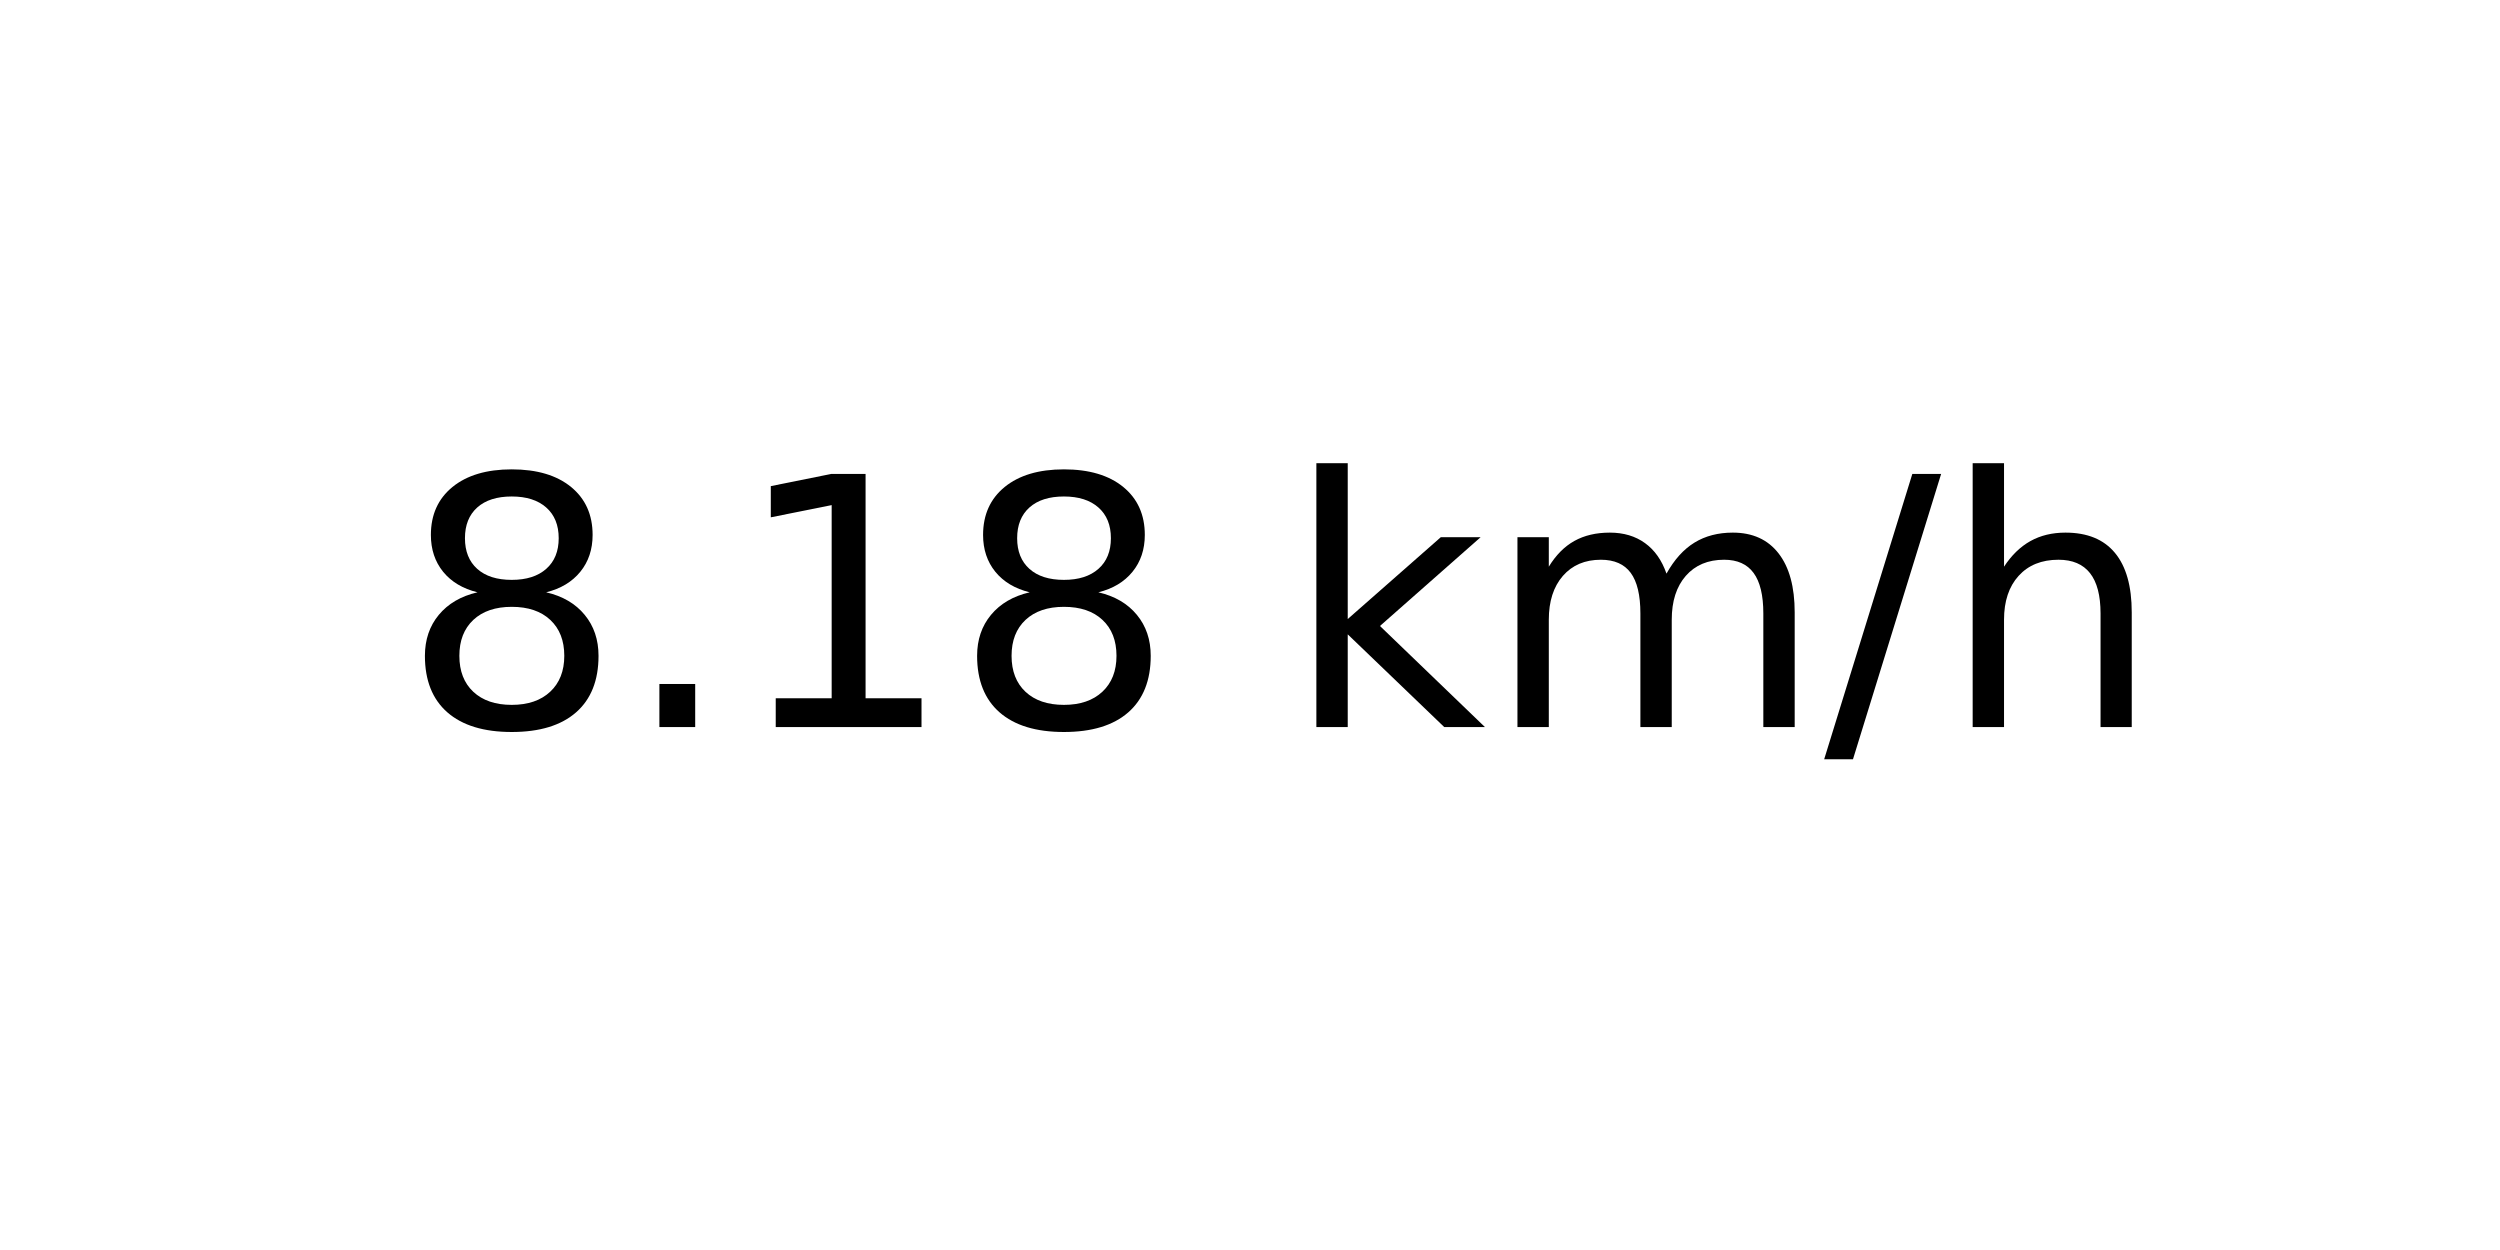
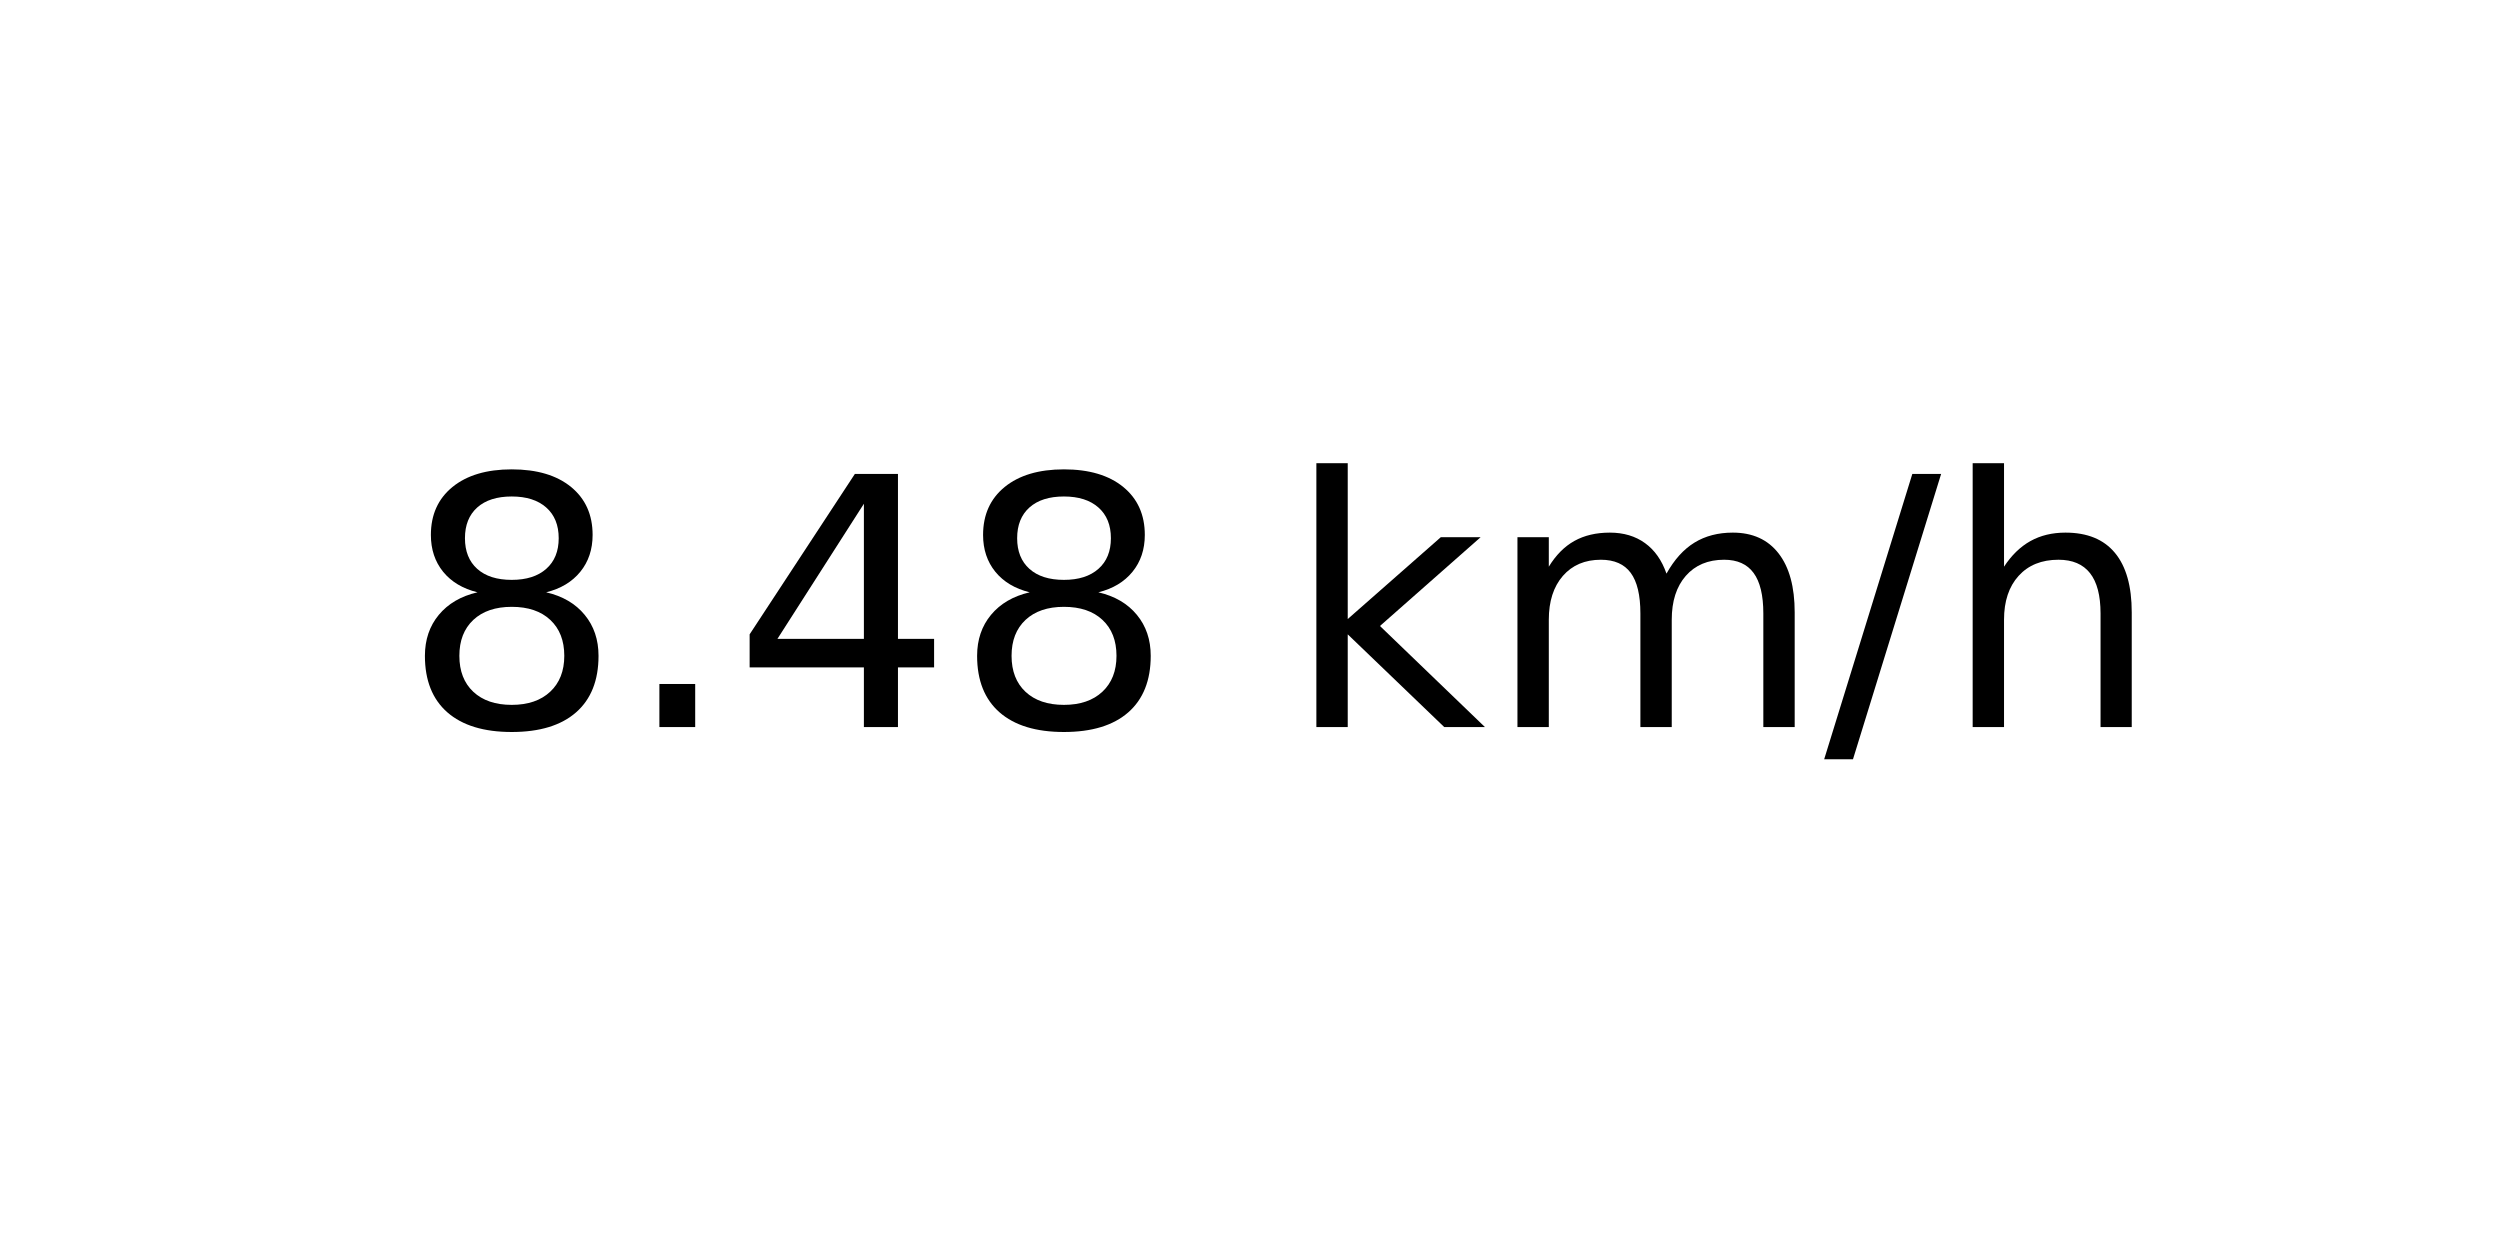
<svg xmlns="http://www.w3.org/2000/svg" xmlns:xlink="http://www.w3.org/1999/xlink" width="72pt" height="36pt" viewBox="0 0 72 36" version="1.1">
  <defs>
    <style type="text/css">*{stroke-linejoin: round; stroke-linecap: butt}</style>
  </defs>
  <g id="figure_1">
    <g id="axes_1">
      <g id="text_1">
        <g transform="translate(11.55937 20.93937) scale(0.1 -0.1)">
          <defs>
            <path id="DejaVuSans-38" d="M 2034 2216  Q 1584 2216 1326 1975  Q 1069 1734 1069 1313  Q 1069 891 1326 650  Q 1584 409 2034 409  Q 2484 409 2743 651  Q 3003 894 3003 1313  Q 3003 1734 2745 1975  Q 2488 2216 2034 2216  z M 1403 2484  Q 997 2584 770 2862  Q 544 3141 544 3541  Q 544 4100 942 4425  Q 1341 4750 2034 4750  Q 2731 4750 3128 4425  Q 3525 4100 3525 3541  Q 3525 3141 3298 2862  Q 3072 2584 2669 2484  Q 3125 2378 3379 2068  Q 3634 1759 3634 1313  Q 3634 634 3220 271  Q 2806 -91 2034 -91  Q 1263 -91 848 271  Q 434 634 434 1313  Q 434 1759 690 2068  Q 947 2378 1403 2484  z M 1172 3481  Q 1172 3119 1398 2916  Q 1625 2713 2034 2713  Q 2441 2713 2670 2916  Q 2900 3119 2900 3481  Q 2900 3844 2670 4047  Q 2441 4250 2034 4250  Q 1625 4250 1398 4047  Q 1172 3844 1172 3481  z " transform="scale(0.015625)" />
            <path id="DejaVuSans-2e" d="M 684 794  L 1344 794  L 1344 0  L 684 0  L 684 794  z " transform="scale(0.015625)" />
-             <path id="DejaVuSans-31" d="M 794 531  L 1825 531  L 1825 4091  L 703 3866  L 703 4441  L 1819 4666  L 2450 4666  L 2450 531  L 3481 531  L 3481 0  L 794 0  L 794 531  z " transform="scale(0.015625)" />
+             <path id="DejaVuSans-34" d="M 2419 4116  L 825 1625  L 2419 1625  L 2419 4116  z M 2253 4666  L 3047 4666  L 3047 1625  L 3713 1625  L 3713 1100  L 3047 1100  L 3047 0  L 2419 0  L 2419 1100  L 313 1100  L 313 1709  L 2253 4666  z " transform="scale(0.015625)" />
            <path id="DejaVuSans-20" transform="scale(0.015625)" />
            <path id="DejaVuSans-6b" d="M 581 4863  L 1159 4863  L 1159 1991  L 2875 3500  L 3609 3500  L 1753 1863  L 3688 0  L 2938 0  L 1159 1709  L 1159 0  L 581 0  L 581 4863  z " transform="scale(0.015625)" />
            <path id="DejaVuSans-6d" d="M 3328 2828  Q 3544 3216 3844 3400  Q 4144 3584 4550 3584  Q 5097 3584 5394 3201  Q 5691 2819 5691 2113  L 5691 0  L 5113 0  L 5113 2094  Q 5113 2597 4934 2840  Q 4756 3084 4391 3084  Q 3944 3084 3684 2787  Q 3425 2491 3425 1978  L 3425 0  L 2847 0  L 2847 2094  Q 2847 2600 2669 2842  Q 2491 3084 2119 3084  Q 1678 3084 1418 2786  Q 1159 2488 1159 1978  L 1159 0  L 581 0  L 581 3500  L 1159 3500  L 1159 2956  Q 1356 3278 1631 3431  Q 1906 3584 2284 3584  Q 2666 3584 2933 3390  Q 3200 3197 3328 2828  z " transform="scale(0.015625)" />
            <path id="DejaVuSans-2f" d="M 1625 4666  L 2156 4666  L 531 -594  L 0 -594  L 1625 4666  z " transform="scale(0.015625)" />
            <path id="DejaVuSans-68" d="M 3513 2113  L 3513 0  L 2938 0  L 2938 2094  Q 2938 2591 2744 2837  Q 2550 3084 2163 3084  Q 1697 3084 1428 2787  Q 1159 2491 1159 1978  L 1159 0  L 581 0  L 581 4863  L 1159 4863  L 1159 2956  Q 1366 3272 1645 3428  Q 1925 3584 2291 3584  Q 2894 3584 3203 3211  Q 3513 2838 3513 2113  z " transform="scale(0.015625)" />
          </defs>
          <use xlink:href="#DejaVuSans-38" />
          <use xlink:href="#DejaVuSans-2e" x="63.623" />
-           <use xlink:href="#DejaVuSans-31" x="95.41" />
+           <use xlink:href="#DejaVuSans-34" x="95.41" />
          <use xlink:href="#DejaVuSans-38" x="159.033" />
          <use xlink:href="#DejaVuSans-20" x="222.656" />
          <use xlink:href="#DejaVuSans-6b" x="254.443" />
          <use xlink:href="#DejaVuSans-6d" x="312.354" />
          <use xlink:href="#DejaVuSans-2f" x="409.766" />
          <use xlink:href="#DejaVuSans-68" x="443.457" />
        </g>
      </g>
    </g>
  </g>
</svg>
